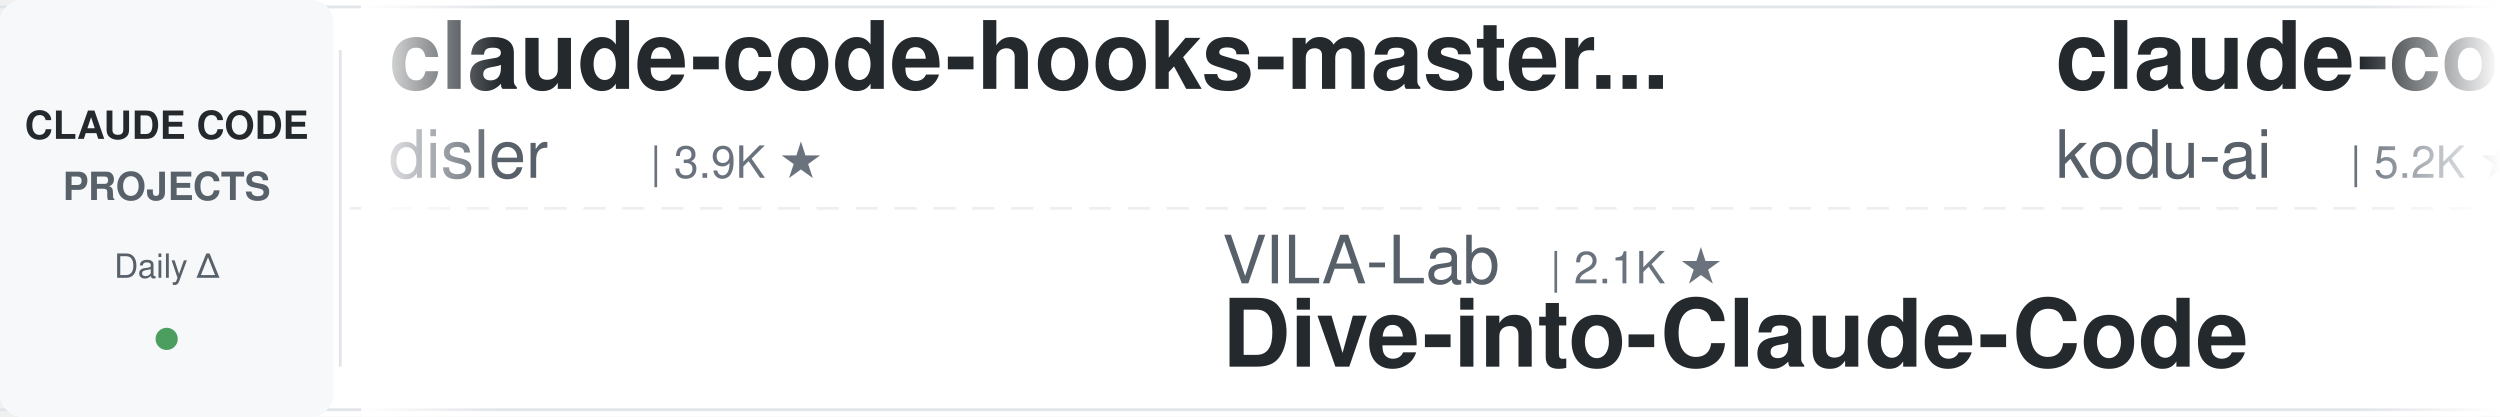
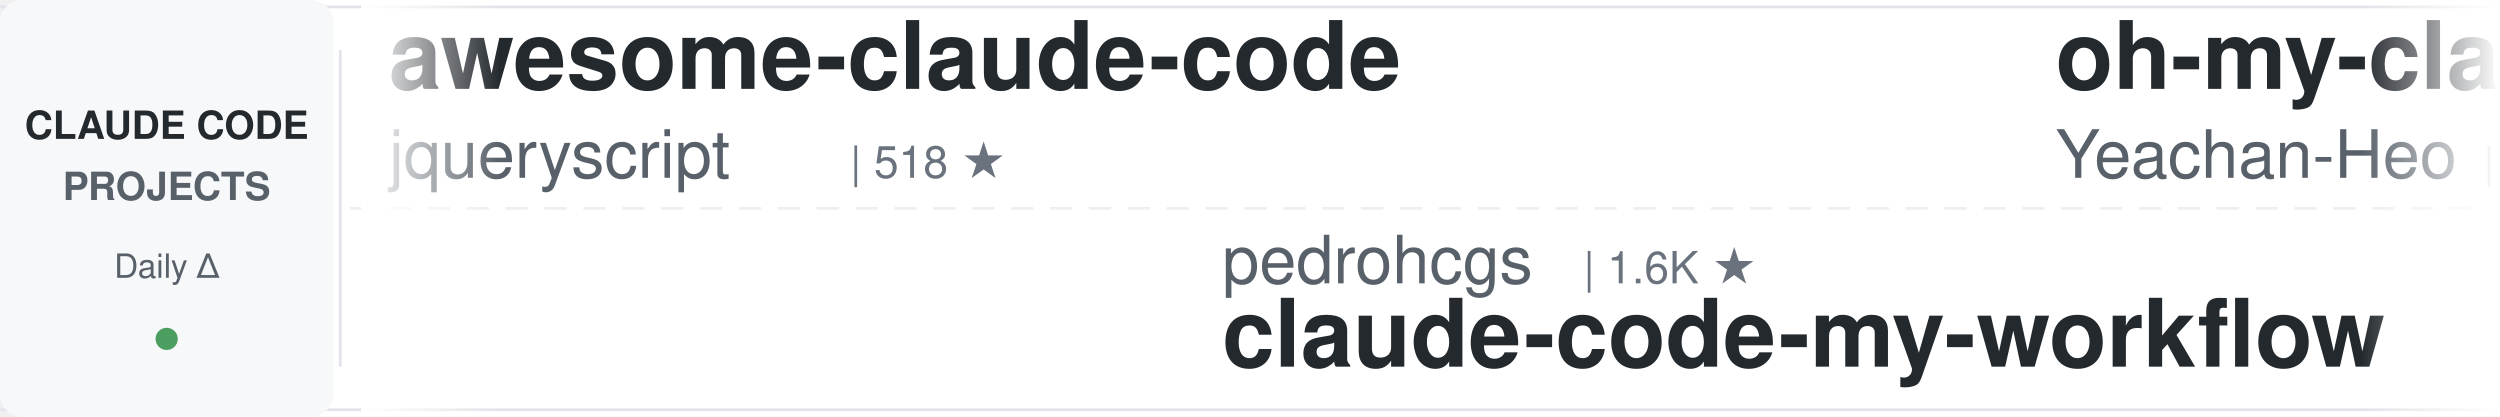
<svg xmlns="http://www.w3.org/2000/svg" width="900" height="150">
  <defs>
    <linearGradient id="leftFade" x1="0%" y1="0%" x2="100%" y2="0%">
      <stop offset="0%" style="stop-color:#ffffff;stop-opacity:1" />
      <stop offset="100%" style="stop-color:#ffffff;stop-opacity:0" />
    </linearGradient>
    <linearGradient id="rightFade" x1="0%" y1="0%" x2="100%" y2="0%">
      <stop offset="0%" style="stop-color:#ffffff;stop-opacity:0" />
      <stop offset="100%" style="stop-color:#ffffff;stop-opacity:1" />
    </linearGradient>
  </defs>
  <rect width="900" height="150" fill="#ffffff" rx="8" />
  <rect x="0" y="2" width="900" height="1" fill="#e1e4e8" />
  <rect x="0" y="147" width="900" height="1" fill="#e1e4e8" />
  <line x1="0" y1="75" x2="900" y2="75" stroke="#e1e4e8" stroke-width="1" stroke-dasharray="8 6" opacity="0.6" />
  <rect x="0" y="0" width="120" height="150" fill="#f6f8fa" rx="8" />
  <text x="60" y="50" font-family="-apple-system, BlinkMacSystemFont, 'Segoe UI', Helvetica, Arial, sans-serif" font-size="14" font-weight="600" fill="#24292e" text-anchor="middle">CLAUDE CODE</text>
  <text x="60" y="72" font-family="-apple-system, BlinkMacSystemFont, 'Segoe UI', Helvetica, Arial, sans-serif" font-size="14" font-weight="600" fill="#586069" text-anchor="middle">PROJECTS</text>
  <text x="60" y="100" font-family="-apple-system, BlinkMacSystemFont, 'Segoe UI', Helvetica, Arial, sans-serif" font-size="12" font-weight="500" fill="#586069" text-anchor="middle">Daily Δ</text>
  <circle cx="60" cy="122" r="4" fill="#22863a" opacity="0.8" />
  <rect x="122" y="18" width="1" height="114" fill="#e1e4e8" />
  <clipPath id="tickerClip">
    <rect x="130" y="0" width="770" height="150" />
  </clipPath>
  <g clip-path="url(#tickerClip)">
    <g id="tickerItems">
      <animateTransform attributeName="transform" attributeType="XML" type="translate" from="0 0" to="-3000 0" dur="54s" repeatCount="indefinite" />
      <g transform="translate(0, 0)">
-         <text x="140" y="32" font-family="-apple-system, BlinkMacSystemFont, 'Segoe UI', Helvetica, Arial, sans-serif" font-size="34" font-weight="600" fill="#24292e">claude-code-hooks-master...</text>
-         <text x="140" y="64" font-family="-apple-system, BlinkMacSystemFont, 'Segoe UI', Helvetica, Arial, sans-serif" font-size="24" font-weight="400" fill="#586069">disler</text>
-         <text x="234" y="64" font-family="-apple-system, BlinkMacSystemFont, 'Segoe UI', Helvetica, Arial, sans-serif" font-size="16" font-weight="500" fill="#6a737d">| 3.9K ★</text>
+         <text x="140" y="32" font-family="-apple-system, BlinkMacSystemFont, 'Segoe UI', Helvetica, Arial, sans-serif" font-size="34" font-weight="600" fill="#24292e">awesome-claude-code</text>
+         <text x="140" y="64" font-family="-apple-system, BlinkMacSystemFont, 'Segoe UI', Helvetica, Arial, sans-serif" font-size="24" font-weight="400" fill="#586069">jqueryscript</text>
+         <text x="306" y="64" font-family="-apple-system, BlinkMacSystemFont, 'Segoe UI', Helvetica, Arial, sans-serif" font-size="16" font-weight="500" fill="#6a737d">| 518 ★</text>
      </g>
      <g transform="translate(300, 0)">
-         <text x="140" y="102" font-family="-apple-system, BlinkMacSystemFont, 'Segoe UI', Helvetica, Arial, sans-serif" font-size="24" font-weight="400" fill="#586069">VILA-Lab</text>
-         <text x="258" y="102" font-family="-apple-system, BlinkMacSystemFont, 'Segoe UI', Helvetica, Arial, sans-serif" font-size="16" font-weight="500" fill="#6a737d">| 2.1K ★</text>
-         <text x="140" y="132" font-family="-apple-system, BlinkMacSystemFont, 'Segoe UI', Helvetica, Arial, sans-serif" font-size="34" font-weight="600" fill="#24292e">Dive-into-Claude-Code</text>
+         <text x="140" y="102" font-family="-apple-system, BlinkMacSystemFont, 'Segoe UI', Helvetica, Arial, sans-serif" font-size="24" font-weight="400" fill="#586069">pedrohcgs</text>
+         <text x="270" y="102" font-family="-apple-system, BlinkMacSystemFont, 'Segoe UI', Helvetica, Arial, sans-serif" font-size="16" font-weight="500" fill="#6a737d">| 1.6K ★</text>
+         <text x="140" y="132" font-family="-apple-system, BlinkMacSystemFont, 'Segoe UI', Helvetica, Arial, sans-serif" font-size="34" font-weight="600" fill="#24292e">claude-code-my-workflow</text>
      </g>
      <g transform="translate(600, 0)">
-         <text x="140" y="32" font-family="-apple-system, BlinkMacSystemFont, 'Segoe UI', Helvetica, Arial, sans-serif" font-size="34" font-weight="600" fill="#24292e">claude-coder</text>
-         <text x="140" y="64" font-family="-apple-system, BlinkMacSystemFont, 'Segoe UI', Helvetica, Arial, sans-serif" font-size="24" font-weight="400" fill="#586069">kodu-ai</text>
-         <text x="246" y="64" font-family="-apple-system, BlinkMacSystemFont, 'Segoe UI', Helvetica, Arial, sans-serif" font-size="16" font-weight="500" fill="#6a737d">| 5.2K ★</text>
+         <text x="140" y="32" font-family="-apple-system, BlinkMacSystemFont, 'Segoe UI', Helvetica, Arial, sans-serif" font-size="34" font-weight="600" fill="#24292e">oh-my-claudecode</text>
+         <text x="140" y="64" font-family="-apple-system, BlinkMacSystemFont, 'Segoe UI', Helvetica, Arial, sans-serif" font-size="24" font-weight="400" fill="#586069">Yeachan-Heo</text>
+         <text x="294" y="64" font-family="-apple-system, BlinkMacSystemFont, 'Segoe UI', Helvetica, Arial, sans-serif" font-size="16" font-weight="500" fill="#6a737d">| 39.3K ★</text>
      </g>
      <g transform="translate(900, 0)">
-         <text x="140" y="102" font-family="-apple-system, BlinkMacSystemFont, 'Segoe UI', Helvetica, Arial, sans-serif" font-size="24" font-weight="400" fill="#586069">ykdojo</text>
-         <text x="234" y="102" font-family="-apple-system, BlinkMacSystemFont, 'Segoe UI', Helvetica, Arial, sans-serif" font-size="16" font-weight="500" fill="#6a737d">| 10.1K ★</text>
-         <text x="140" y="132" font-family="-apple-system, BlinkMacSystemFont, 'Segoe UI', Helvetica, Arial, sans-serif" font-size="34" font-weight="600" fill="#24292e">claude-code-tips</text>
+         <text x="140" y="102" font-family="-apple-system, BlinkMacSystemFont, 'Segoe UI', Helvetica, Arial, sans-serif" font-size="24" font-weight="400" fill="#586069">liuup</text>
+         <text x="222" y="102" font-family="-apple-system, BlinkMacSystemFont, 'Segoe UI', Helvetica, Arial, sans-serif" font-size="16" font-weight="500" fill="#6a737d">| 3.9K ★</text>
+         <text x="140" y="132" font-family="-apple-system, BlinkMacSystemFont, 'Segoe UI', Helvetica, Arial, sans-serif" font-size="34" font-weight="600" fill="#24292e">claude-code-analysis</text>
      </g>
      <g transform="translate(1200, 0)">
-         <text x="140" y="32" font-family="-apple-system, BlinkMacSystemFont, 'Segoe UI', Helvetica, Arial, sans-serif" font-size="34" font-weight="600" fill="#24292e">claude-code-rust</text>
-         <text x="140" y="64" font-family="-apple-system, BlinkMacSystemFont, 'Segoe UI', Helvetica, Arial, sans-serif" font-size="24" font-weight="400" fill="#586069">lorryjovens-hub</text>
-         <text x="342" y="64" font-family="-apple-system, BlinkMacSystemFont, 'Segoe UI', Helvetica, Arial, sans-serif" font-size="16" font-weight="500" fill="#6a737d">| 1.7K ★</text>
+         <text x="140" y="32" font-family="-apple-system, BlinkMacSystemFont, 'Segoe UI', Helvetica, Arial, sans-serif" font-size="34" font-weight="600" fill="#24292e">andrej-karpathy-skills</text>
+         <text x="140" y="64" font-family="-apple-system, BlinkMacSystemFont, 'Segoe UI', Helvetica, Arial, sans-serif" font-size="24" font-weight="400" fill="#586069">multica-ai</text>
+         <text x="282" y="64" font-family="-apple-system, BlinkMacSystemFont, 'Segoe UI', Helvetica, Arial, sans-serif" font-size="16" font-weight="500" fill="#6a737d">| 214.7K ★</text>
      </g>
      <g transform="translate(1500, 0)">
-         <text x="140" y="102" font-family="-apple-system, BlinkMacSystemFont, 'Segoe UI', Helvetica, Arial, sans-serif" font-size="24" font-weight="400" fill="#586069">huangjia2019</text>
-         <text x="306" y="102" font-family="-apple-system, BlinkMacSystemFont, 'Segoe UI', Helvetica, Arial, sans-serif" font-size="16" font-weight="500" fill="#6a737d">| 1.1K ★</text>
-         <text x="140" y="132" font-family="-apple-system, BlinkMacSystemFont, 'Segoe UI', Helvetica, Arial, sans-serif" font-size="34" font-weight="600" fill="#24292e">claude-code-engineering</text>
+         <text x="140" y="102" font-family="-apple-system, BlinkMacSystemFont, 'Segoe UI', Helvetica, Arial, sans-serif" font-size="24" font-weight="400" fill="#586069">lintsinghua</text>
+         <text x="294" y="102" font-family="-apple-system, BlinkMacSystemFont, 'Segoe UI', Helvetica, Arial, sans-serif" font-size="16" font-weight="500" fill="#6a737d">| 4.3K ★</text>
+         <text x="140" y="132" font-family="-apple-system, BlinkMacSystemFont, 'Segoe UI', Helvetica, Arial, sans-serif" font-size="34" font-weight="600" fill="#24292e">claude-code-book</text>
      </g>
      <g transform="translate(1800, 0)">
-         <text x="140" y="32" font-family="-apple-system, BlinkMacSystemFont, 'Segoe UI', Helvetica, Arial, sans-serif" font-size="34" font-weight="600" fill="#24292e">pi-vs-claude-code</text>
-         <text x="140" y="64" font-family="-apple-system, BlinkMacSystemFont, 'Segoe UI', Helvetica, Arial, sans-serif" font-size="24" font-weight="400" fill="#586069">disler</text>
-         <text x="234" y="64" font-family="-apple-system, BlinkMacSystemFont, 'Segoe UI', Helvetica, Arial, sans-serif" font-size="16" font-weight="500" fill="#6a737d">| 1.7K ★</text>
+         <text x="140" y="32" font-family="-apple-system, BlinkMacSystemFont, 'Segoe UI', Helvetica, Arial, sans-serif" font-size="34" font-weight="600" fill="#24292e">Claude-Code-Game-Studios</text>
+         <text x="140" y="64" font-family="-apple-system, BlinkMacSystemFont, 'Segoe UI', Helvetica, Arial, sans-serif" font-size="24" font-weight="400" fill="#586069">Donchitos</text>
+         <text x="270" y="64" font-family="-apple-system, BlinkMacSystemFont, 'Segoe UI', Helvetica, Arial, sans-serif" font-size="16" font-weight="500" fill="#6a737d">| 25.4K ★</text>
      </g>
      <g transform="translate(2100, 0)">
-         <text x="140" y="102" font-family="-apple-system, BlinkMacSystemFont, 'Segoe UI', Helvetica, Arial, sans-serif" font-size="24" font-weight="400" fill="#586069">OneRedOak</text>
-         <text x="270" y="102" font-family="-apple-system, BlinkMacSystemFont, 'Segoe UI', Helvetica, Arial, sans-serif" font-size="16" font-weight="500" fill="#6a737d">| 3.9K ★</text>
-         <text x="140" y="132" font-family="-apple-system, BlinkMacSystemFont, 'Segoe UI', Helvetica, Arial, sans-serif" font-size="34" font-weight="600" fill="#24292e">claude-code-workflows</text>
+         <text x="140" y="102" font-family="-apple-system, BlinkMacSystemFont, 'Segoe UI', Helvetica, Arial, sans-serif" font-size="24" font-weight="400" fill="#586069">SeemSeam</text>
+         <text x="258" y="102" font-family="-apple-system, BlinkMacSystemFont, 'Segoe UI', Helvetica, Arial, sans-serif" font-size="16" font-weight="500" fill="#6a737d">| 3.5K ★</text>
+         <text x="140" y="132" font-family="-apple-system, BlinkMacSystemFont, 'Segoe UI', Helvetica, Arial, sans-serif" font-size="34" font-weight="600" fill="#24292e">claude_codex_bridge</text>
      </g>
      <g transform="translate(2400, 0)">
-         <text x="140" y="32" font-family="-apple-system, BlinkMacSystemFont, 'Segoe UI', Helvetica, Arial, sans-serif" font-size="34" font-weight="600" fill="#24292e">claude-code-from-scratch</text>
-         <text x="140" y="64" font-family="-apple-system, BlinkMacSystemFont, 'Segoe UI', Helvetica, Arial, sans-serif" font-size="24" font-weight="400" fill="#586069">Windy3f3f3f3f</text>
-         <text x="318" y="64" font-family="-apple-system, BlinkMacSystemFont, 'Segoe UI', Helvetica, Arial, sans-serif" font-size="16" font-weight="500" fill="#6a737d">| 2.7K ★</text>
+         <text x="140" y="32" font-family="-apple-system, BlinkMacSystemFont, 'Segoe UI', Helvetica, Arial, sans-serif" font-size="34" font-weight="600" fill="#24292e">skills</text>
+         <text x="140" y="64" font-family="-apple-system, BlinkMacSystemFont, 'Segoe UI', Helvetica, Arial, sans-serif" font-size="24" font-weight="400" fill="#586069">anthropics</text>
+         <text x="282" y="64" font-family="-apple-system, BlinkMacSystemFont, 'Segoe UI', Helvetica, Arial, sans-serif" font-size="16" font-weight="500" fill="#6a737d">| 177.7K ★</text>
      </g>
      <g transform="translate(2700, 0)">
-         <text x="140" y="102" font-family="-apple-system, BlinkMacSystemFont, 'Segoe UI', Helvetica, Arial, sans-serif" font-size="24" font-weight="400" fill="#586069">JrCx7scC</text>
-         <text x="258" y="102" font-family="-apple-system, BlinkMacSystemFont, 'Segoe UI', Helvetica, Arial, sans-serif" font-size="16" font-weight="500" fill="#6a737d">| 376 ★</text>
-         <text x="140" y="132" font-family="-apple-system, BlinkMacSystemFont, 'Segoe UI', Helvetica, Arial, sans-serif" font-size="34" font-weight="600" fill="#24292e">claude-code-source</text>
+         <text x="140" y="102" font-family="-apple-system, BlinkMacSystemFont, 'Segoe UI', Helvetica, Arial, sans-serif" font-size="24" font-weight="400" fill="#586069">luyao618</text>
+         <text x="258" y="102" font-family="-apple-system, BlinkMacSystemFont, 'Segoe UI', Helvetica, Arial, sans-serif" font-size="16" font-weight="500" fill="#6a737d">| 1.7K ★</text>
+         <text x="140" y="132" font-family="-apple-system, BlinkMacSystemFont, 'Segoe UI', Helvetica, Arial, sans-serif" font-size="34" font-weight="600" fill="#24292e">Claude-Code-Source-Study</text>
      </g>
      <g transform="translate(3000, 0)">
-         <text x="140" y="32" font-family="-apple-system, BlinkMacSystemFont, 'Segoe UI', Helvetica, Arial, sans-serif" font-size="34" font-weight="600" fill="#24292e">claude-code-hooks-master...</text>
-         <text x="140" y="64" font-family="-apple-system, BlinkMacSystemFont, 'Segoe UI', Helvetica, Arial, sans-serif" font-size="24" font-weight="400" fill="#586069">disler</text>
-         <text x="234" y="64" font-family="-apple-system, BlinkMacSystemFont, 'Segoe UI', Helvetica, Arial, sans-serif" font-size="16" font-weight="500" fill="#6a737d">| 3.9K ★</text>
+         <text x="140" y="32" font-family="-apple-system, BlinkMacSystemFont, 'Segoe UI', Helvetica, Arial, sans-serif" font-size="34" font-weight="600" fill="#24292e">awesome-claude-code</text>
+         <text x="140" y="64" font-family="-apple-system, BlinkMacSystemFont, 'Segoe UI', Helvetica, Arial, sans-serif" font-size="24" font-weight="400" fill="#586069">jqueryscript</text>
+         <text x="306" y="64" font-family="-apple-system, BlinkMacSystemFont, 'Segoe UI', Helvetica, Arial, sans-serif" font-size="16" font-weight="500" fill="#6a737d">| 518 ★</text>
      </g>
      <g transform="translate(3300, 0)">
-         <text x="140" y="102" font-family="-apple-system, BlinkMacSystemFont, 'Segoe UI', Helvetica, Arial, sans-serif" font-size="24" font-weight="400" fill="#586069">VILA-Lab</text>
-         <text x="258" y="102" font-family="-apple-system, BlinkMacSystemFont, 'Segoe UI', Helvetica, Arial, sans-serif" font-size="16" font-weight="500" fill="#6a737d">| 2.1K ★</text>
-         <text x="140" y="132" font-family="-apple-system, BlinkMacSystemFont, 'Segoe UI', Helvetica, Arial, sans-serif" font-size="34" font-weight="600" fill="#24292e">Dive-into-Claude-Code</text>
+         <text x="140" y="102" font-family="-apple-system, BlinkMacSystemFont, 'Segoe UI', Helvetica, Arial, sans-serif" font-size="24" font-weight="400" fill="#586069">pedrohcgs</text>
+         <text x="270" y="102" font-family="-apple-system, BlinkMacSystemFont, 'Segoe UI', Helvetica, Arial, sans-serif" font-size="16" font-weight="500" fill="#6a737d">| 1.6K ★</text>
+         <text x="140" y="132" font-family="-apple-system, BlinkMacSystemFont, 'Segoe UI', Helvetica, Arial, sans-serif" font-size="34" font-weight="600" fill="#24292e">claude-code-my-workflow</text>
      </g>
      <g transform="translate(3600, 0)">
-         <text x="140" y="32" font-family="-apple-system, BlinkMacSystemFont, 'Segoe UI', Helvetica, Arial, sans-serif" font-size="34" font-weight="600" fill="#24292e">claude-coder</text>
-         <text x="140" y="64" font-family="-apple-system, BlinkMacSystemFont, 'Segoe UI', Helvetica, Arial, sans-serif" font-size="24" font-weight="400" fill="#586069">kodu-ai</text>
-         <text x="246" y="64" font-family="-apple-system, BlinkMacSystemFont, 'Segoe UI', Helvetica, Arial, sans-serif" font-size="16" font-weight="500" fill="#6a737d">| 5.2K ★</text>
+         <text x="140" y="32" font-family="-apple-system, BlinkMacSystemFont, 'Segoe UI', Helvetica, Arial, sans-serif" font-size="34" font-weight="600" fill="#24292e">oh-my-claudecode</text>
+         <text x="140" y="64" font-family="-apple-system, BlinkMacSystemFont, 'Segoe UI', Helvetica, Arial, sans-serif" font-size="24" font-weight="400" fill="#586069">Yeachan-Heo</text>
+         <text x="294" y="64" font-family="-apple-system, BlinkMacSystemFont, 'Segoe UI', Helvetica, Arial, sans-serif" font-size="16" font-weight="500" fill="#6a737d">| 39.3K ★</text>
      </g>
      <g transform="translate(3900, 0)">
-         <text x="140" y="102" font-family="-apple-system, BlinkMacSystemFont, 'Segoe UI', Helvetica, Arial, sans-serif" font-size="24" font-weight="400" fill="#586069">ykdojo</text>
-         <text x="234" y="102" font-family="-apple-system, BlinkMacSystemFont, 'Segoe UI', Helvetica, Arial, sans-serif" font-size="16" font-weight="500" fill="#6a737d">| 10.1K ★</text>
-         <text x="140" y="132" font-family="-apple-system, BlinkMacSystemFont, 'Segoe UI', Helvetica, Arial, sans-serif" font-size="34" font-weight="600" fill="#24292e">claude-code-tips</text>
+         <text x="140" y="102" font-family="-apple-system, BlinkMacSystemFont, 'Segoe UI', Helvetica, Arial, sans-serif" font-size="24" font-weight="400" fill="#586069">liuup</text>
+         <text x="222" y="102" font-family="-apple-system, BlinkMacSystemFont, 'Segoe UI', Helvetica, Arial, sans-serif" font-size="16" font-weight="500" fill="#6a737d">| 3.9K ★</text>
+         <text x="140" y="132" font-family="-apple-system, BlinkMacSystemFont, 'Segoe UI', Helvetica, Arial, sans-serif" font-size="34" font-weight="600" fill="#24292e">claude-code-analysis</text>
      </g>
    </g>
  </g>
  <rect x="130" y="0" width="50" height="150" fill="url(#leftFade)" />
  <rect x="850" y="0" width="50" height="150" fill="url(#rightFade)" />
</svg>
